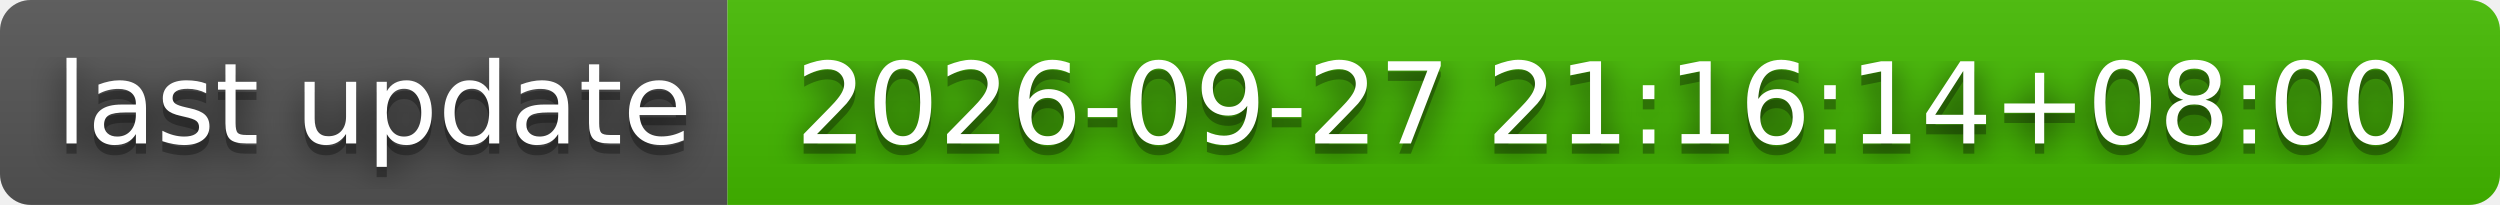
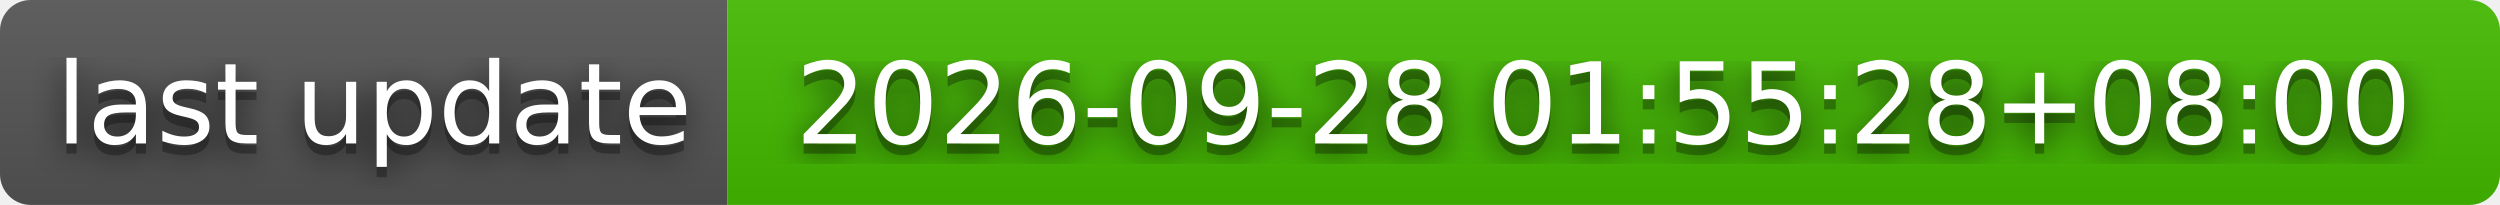
- <svg xmlns="http://www.w3.org/2000/svg" width="244" height="20" role="img" aria-label="last update: 2026-09-27 21:16:14+08:00">
+ <svg xmlns="http://www.w3.org/2000/svg" width="244" height="20" role="img" aria-label="last update: 2026-09-28 01:55:28+08:00">
  <filter id="blur">
    <feGaussianBlur stdDeviation="16" />
  </filter>
  <linearGradient id="s" x2="0" y2="100%">
    <stop offset="0" stop-color="#bbb" stop-opacity=".1" />
    <stop offset="1" stop-opacity=".1" />
  </linearGradient>
  <clipPath id="r">
    <rect width="244" height="20" rx="3" />
  </clipPath>
  <g clip-path="url(#r)">
    <rect width="71" height="20" fill="#555" />
    <rect x="71" width="173" height="20" fill="#4b0" />
    <rect width="244" height="20" fill="url(#s)" />
  </g>
  <g fill="#fff" text-anchor="middle" font-family="Verdana,Geneva,DejaVu Sans,sans-serif" text-rendering="geometricPrecision" font-size="110">
    <g transform="scale(.1)">
      <g aria-hidden="true" fill="#010101">
        <text x="365" y="150" fill-opacity=".8" filter="url(#blur)" textLength="610">last update</text>
        <text x="365" y="150" fill-opacity=".3" textLength="610">last update</text>
      </g>
      <text x="365" y="140" textLength="610">last update</text>
    </g>
    <g transform="scale(.1)">
      <g aria-hidden="true" fill="#010101">
-         <text x="1565" y="150" fill-opacity=".8" filter="url(#blur)" textLength="1630">2026-09-27 21:16:14+08:00</text>
-         <text x="1565" y="150" fill-opacity=".3" textLength="1630">2026-09-27 21:16:14+08:00</text>
+         <text x="1565" y="150" fill-opacity=".8" filter="url(#blur)" textLength="1630">2026-09-28 01:55:28+08:00</text>
+         <text x="1565" y="150" fill-opacity=".3" textLength="1630">2026-09-28 01:55:28+08:00</text>
      </g>
-       <text x="1565" y="140" textLength="1630">2026-09-27 21:16:14+08:00</text>
+       <text x="1565" y="140" textLength="1630">2026-09-28 01:55:28+08:00</text>
    </g>
  </g>
</svg>
